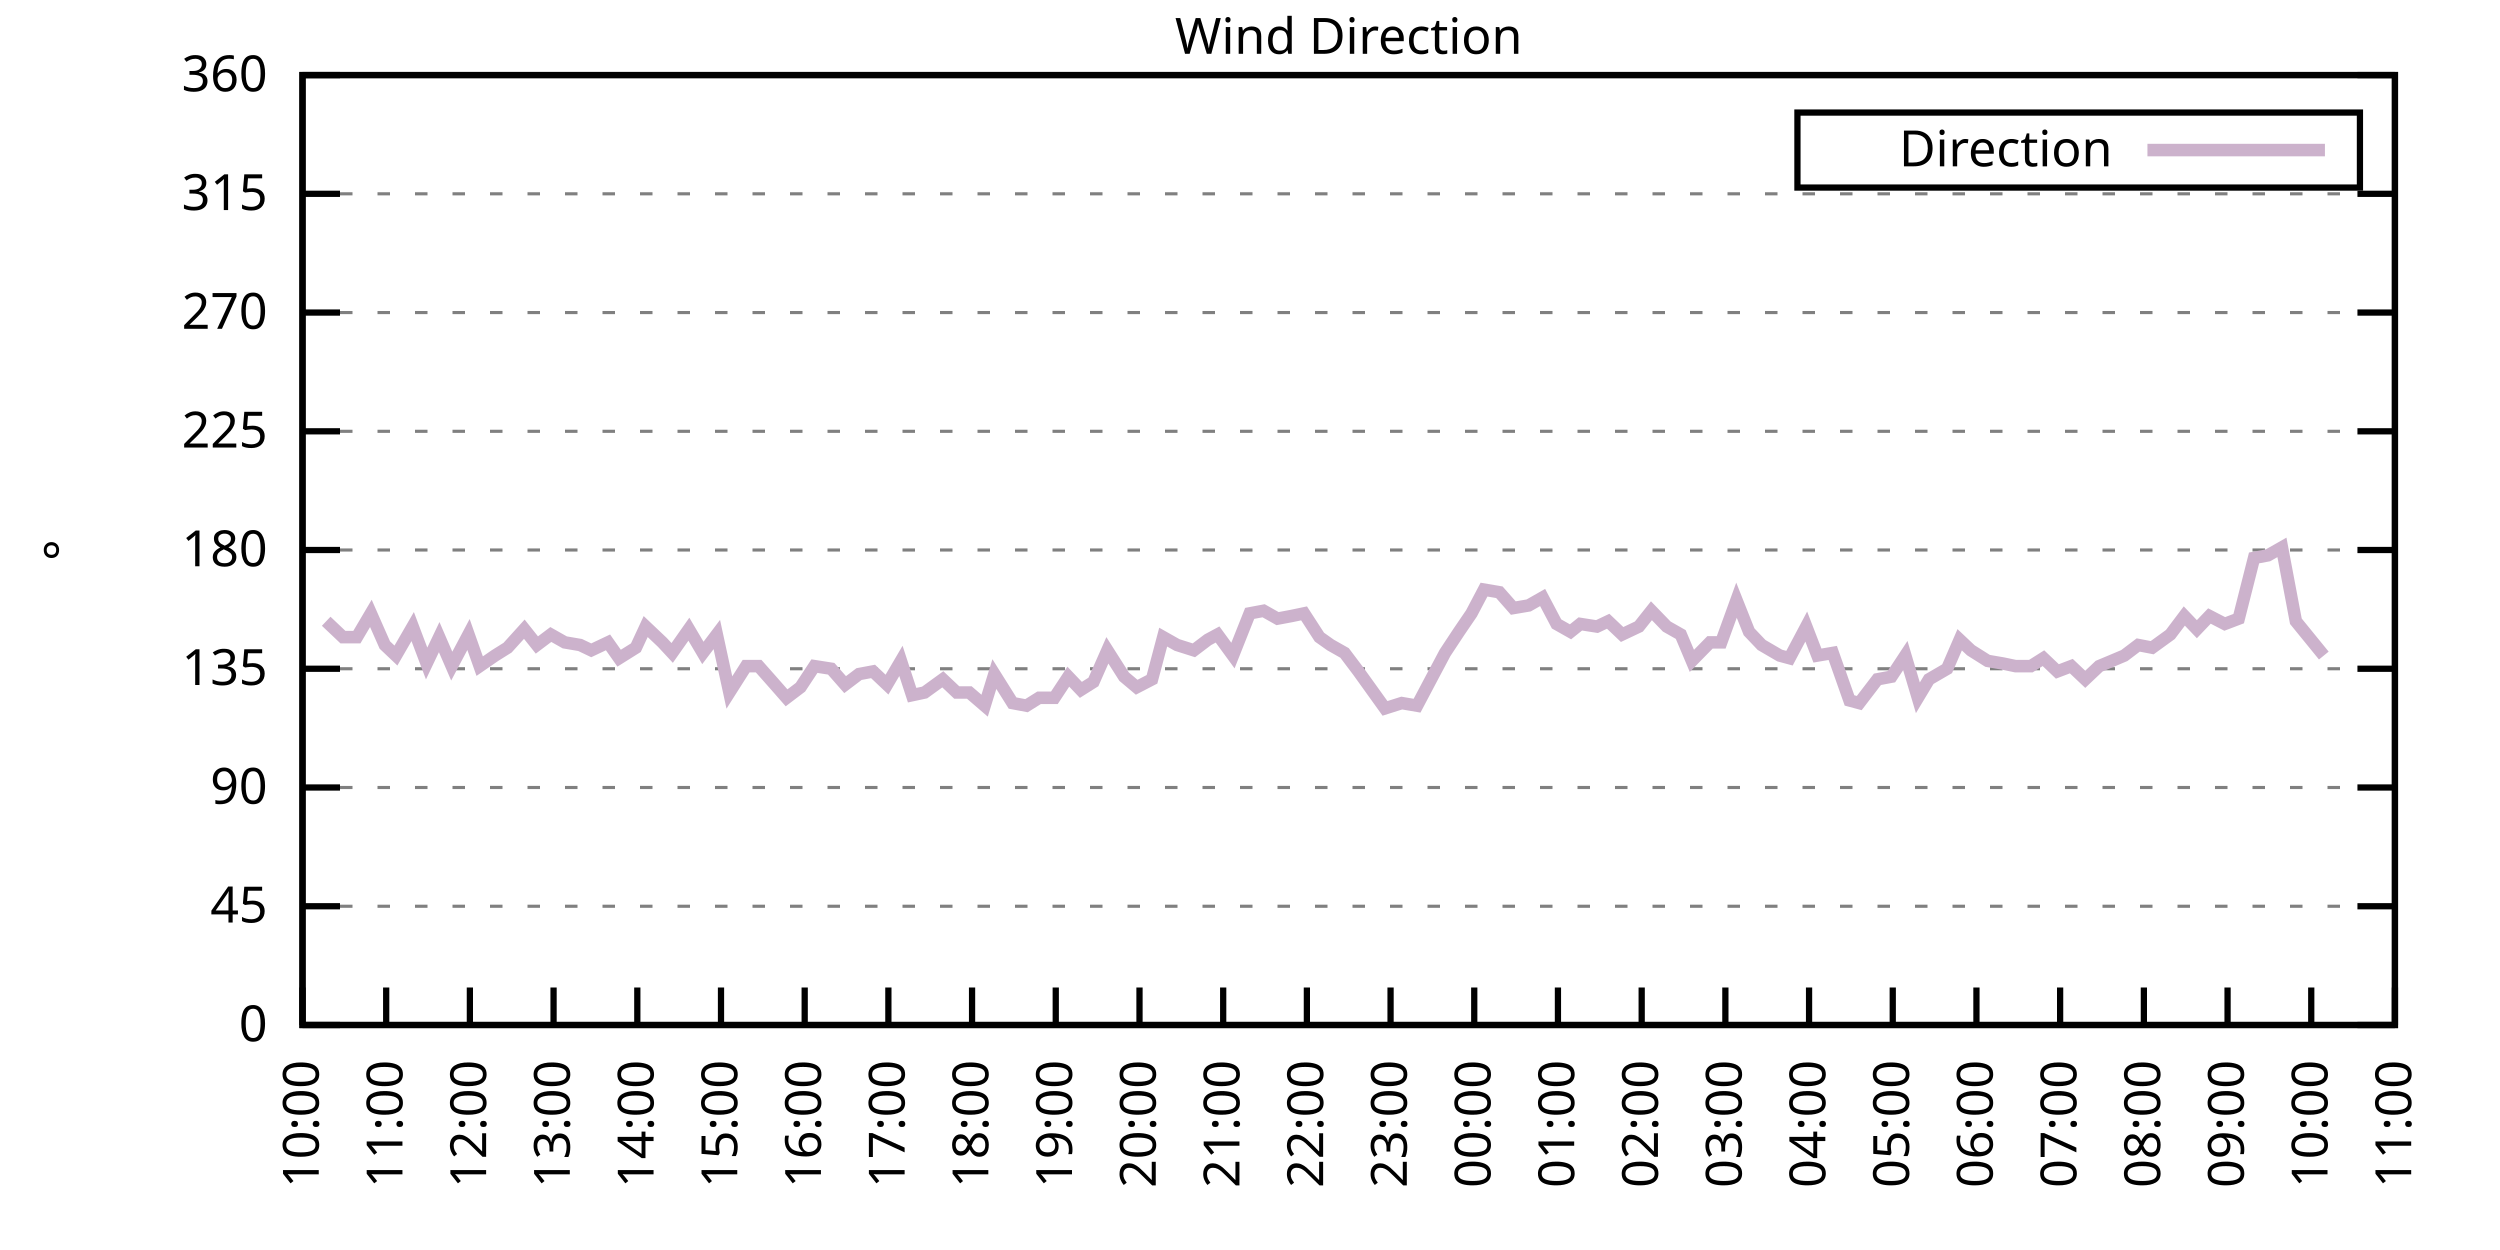
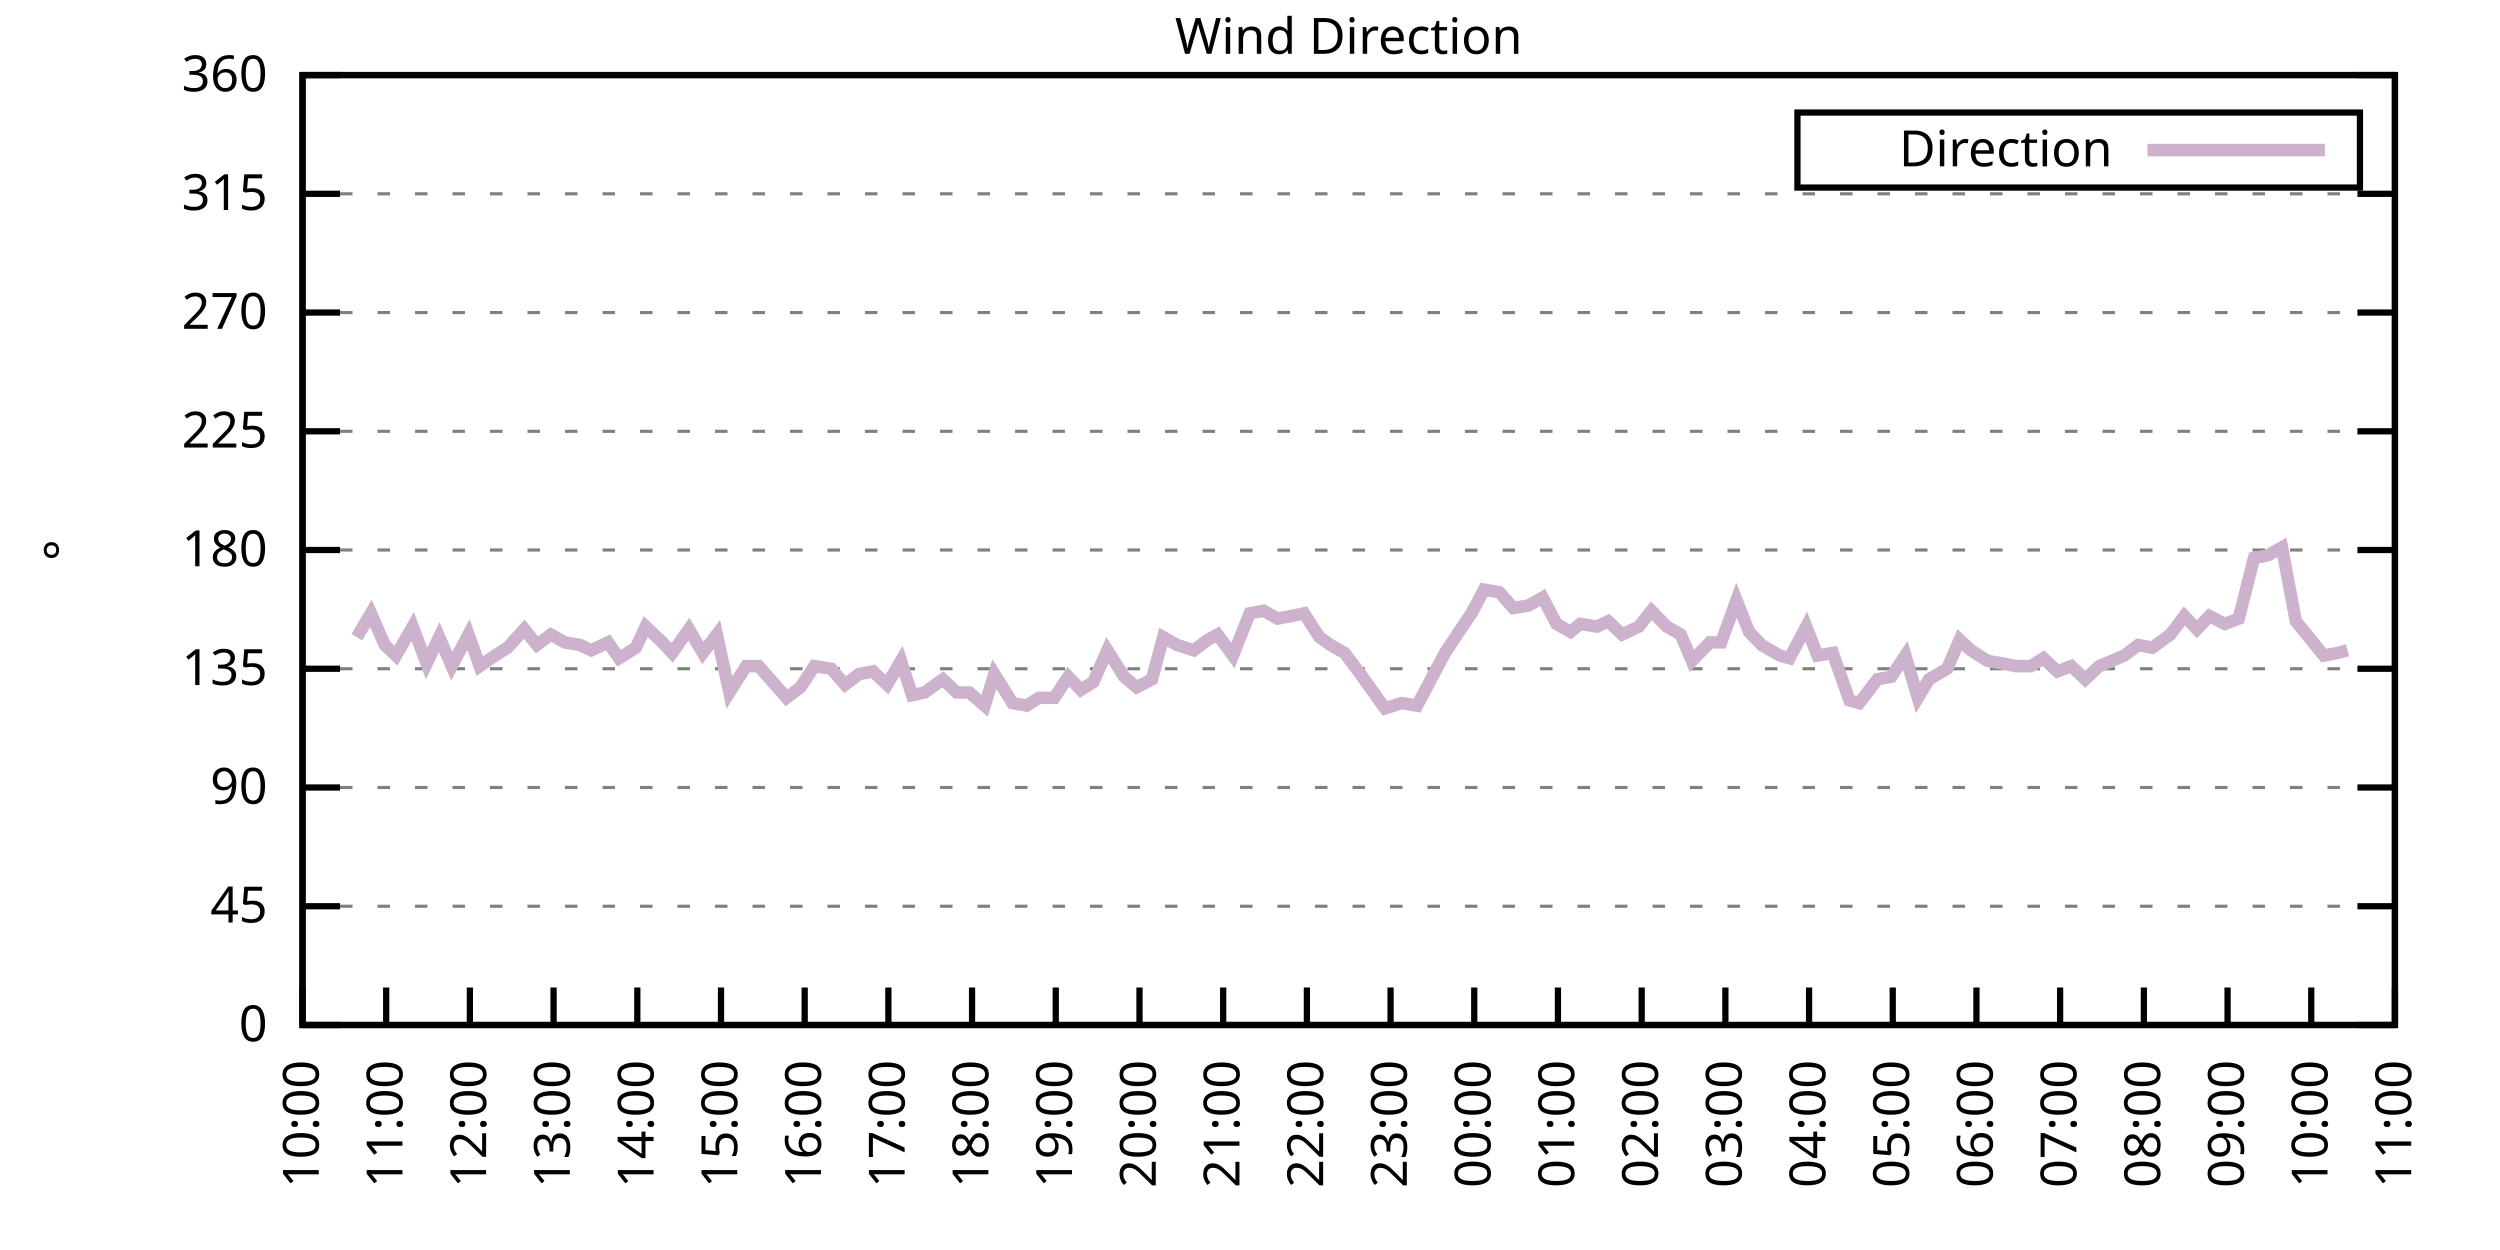
<svg xmlns="http://www.w3.org/2000/svg" xmlns:xlink="http://www.w3.org/1999/xlink" width="400" height="200" viewBox="0 0 400 200">
  <g id="gnuplot_canvas">
    <rect x="0" y="0" width="400" height="200" fill="none" />
    <defs>
      <circle id="gpDot" r="0.5" stroke-width="0.5" stroke="currentColor" />
      <path id="gpPt0" stroke-width="0.333" stroke="currentColor" d="M-1,0 h2 M0,-1 v2" />
      <path id="gpPt1" stroke-width="0.333" stroke="currentColor" d="M-1,-1 L1,1 M1,-1 L-1,1" />
      <path id="gpPt2" stroke-width="0.333" stroke="currentColor" d="M-1,0 L1,0 M0,-1 L0,1 M-1,-1 L1,1 M-1,1 L1,-1" />
      <rect id="gpPt3" stroke-width="0.333" stroke="currentColor" x="-1" y="-1" width="2" height="2" />
      <rect id="gpPt4" stroke-width="0.333" stroke="currentColor" fill="currentColor" x="-1" y="-1" width="2" height="2" />
      <circle id="gpPt5" stroke-width="0.333" stroke="currentColor" cx="0" cy="0" r="1" />
      <use xlink:href="#gpPt5" id="gpPt6" fill="currentColor" stroke="none" />
      <path id="gpPt7" stroke-width="0.333" stroke="currentColor" d="M0,-1.33 L-1.33,0.67 L1.33,0.67 z" />
      <use xlink:href="#gpPt7" id="gpPt8" fill="currentColor" stroke="none" />
      <use xlink:href="#gpPt7" id="gpPt9" stroke="currentColor" transform="rotate(180)" />
      <use xlink:href="#gpPt9" id="gpPt10" fill="currentColor" stroke="none" />
      <use xlink:href="#gpPt3" id="gpPt11" stroke="currentColor" transform="rotate(45)" />
      <use xlink:href="#gpPt11" id="gpPt12" fill="currentColor" stroke="none" />
      <path id="gpPt13" stroke-width="0.333" stroke="currentColor" d="M0,1.330 L1.265,0.411 L0.782,-1.067 L-0.782,-1.076 L-1.265,0.411 z" />
      <use xlink:href="#gpPt13" id="gpPt14" fill="currentColor" stroke="none" />
      <filter id="textbox" filterUnits="objectBoundingBox" x="0" y="0" height="1" width="1">
        <feFlood flood-color="white" flood-opacity="1" result="bgnd" />
        <feComposite in="SourceGraphic" in2="bgnd" operator="atop" />
      </filter>
      <filter id="greybox" filterUnits="objectBoundingBox" x="0" y="0" height="1" width="1">
        <feFlood flood-color="lightgrey" flood-opacity="1" result="grey" />
        <feComposite in="SourceGraphic" in2="grey" operator="atop" />
      </filter>
    </defs>
    <g fill="none" color="white" stroke="currentColor" stroke-width="1.00" stroke-linecap="butt" stroke-linejoin="miter">
</g>
    <g fill="none" color="black" stroke="currentColor" stroke-width="1.00" stroke-linecap="butt" stroke-linejoin="miter">
      <g stroke="none" shape-rendering="crispEdges">
        <polygon fill="rgb(255, 255, 255)" points="48.40,164.00 383.18,164.00 383.18,12.02 48.40,12.02 " />
      </g>
    </g>
    <g fill="none" color="black" stroke="currentColor" stroke-width="1.00" stroke-linecap="butt" stroke-linejoin="miter">
</g>
    <g fill="none" color="black" stroke="black" stroke-width="0.50" stroke-linecap="butt" stroke-linejoin="miter">
</g>
    <g fill="none" color="gray" stroke="currentColor" stroke-width="0.50" stroke-linecap="butt" stroke-linejoin="miter">
      <path stroke="gray" stroke-dasharray="2,4" class="gridline" d="M48.40,164.00 L383.19,164.00  " />
    </g>
    <g fill="none" color="gray" stroke="gray" stroke-width="1.00" stroke-linecap="butt" stroke-linejoin="miter">
</g>
    <g fill="none" color="black" stroke="currentColor" stroke-width="1.00" stroke-linecap="butt" stroke-linejoin="miter">
      <path stroke="black" d="M48.40,164.00 L54.40,164.00 M383.19,164.00 L377.19,164.00  " />
      <g transform="translate(42.80,166.60)" stroke="none" fill="black" font-family="Sans" font-size="8.00" text-anchor="end">
        <text>
          <tspan font-family="Sans"> 0</tspan>
        </text>
      </g>
    </g>
    <g fill="none" color="black" stroke="currentColor" stroke-width="1.00" stroke-linecap="butt" stroke-linejoin="miter">
</g>
    <g fill="none" color="black" stroke="black" stroke-width="0.50" stroke-linecap="butt" stroke-linejoin="miter">
</g>
    <g fill="none" color="gray" stroke="currentColor" stroke-width="0.50" stroke-linecap="butt" stroke-linejoin="miter">
      <path stroke="gray" stroke-dasharray="2,4" class="gridline" d="M48.40,145.00 L383.19,145.00  " />
    </g>
    <g fill="none" color="gray" stroke="gray" stroke-width="1.00" stroke-linecap="butt" stroke-linejoin="miter">
</g>
    <g fill="none" color="black" stroke="currentColor" stroke-width="1.00" stroke-linecap="butt" stroke-linejoin="miter">
      <path stroke="black" d="M48.40,145.00 L54.40,145.00 M383.19,145.00 L377.19,145.00  " />
      <g transform="translate(42.80,147.60)" stroke="none" fill="black" font-family="Sans" font-size="8.00" text-anchor="end">
        <text>
          <tspan font-family="Sans"> 45</tspan>
        </text>
      </g>
    </g>
    <g fill="none" color="black" stroke="currentColor" stroke-width="1.00" stroke-linecap="butt" stroke-linejoin="miter">
</g>
    <g fill="none" color="black" stroke="black" stroke-width="0.50" stroke-linecap="butt" stroke-linejoin="miter">
</g>
    <g fill="none" color="gray" stroke="currentColor" stroke-width="0.50" stroke-linecap="butt" stroke-linejoin="miter">
      <path stroke="gray" stroke-dasharray="2,4" class="gridline" d="M48.40,126.00 L383.19,126.00  " />
    </g>
    <g fill="none" color="gray" stroke="gray" stroke-width="1.00" stroke-linecap="butt" stroke-linejoin="miter">
</g>
    <g fill="none" color="black" stroke="currentColor" stroke-width="1.00" stroke-linecap="butt" stroke-linejoin="miter">
      <path stroke="black" d="M48.40,126.00 L54.40,126.00 M383.19,126.00 L377.19,126.00  " />
      <g transform="translate(42.80,128.60)" stroke="none" fill="black" font-family="Sans" font-size="8.00" text-anchor="end">
        <text>
          <tspan font-family="Sans"> 90</tspan>
        </text>
      </g>
    </g>
    <g fill="none" color="black" stroke="currentColor" stroke-width="1.00" stroke-linecap="butt" stroke-linejoin="miter">
</g>
    <g fill="none" color="black" stroke="black" stroke-width="0.50" stroke-linecap="butt" stroke-linejoin="miter">
</g>
    <g fill="none" color="gray" stroke="currentColor" stroke-width="0.50" stroke-linecap="butt" stroke-linejoin="miter">
      <path stroke="gray" stroke-dasharray="2,4" class="gridline" d="M48.40,107.00 L383.19,107.00  " />
    </g>
    <g fill="none" color="gray" stroke="gray" stroke-width="1.00" stroke-linecap="butt" stroke-linejoin="miter">
</g>
    <g fill="none" color="black" stroke="currentColor" stroke-width="1.00" stroke-linecap="butt" stroke-linejoin="miter">
      <path stroke="black" d="M48.40,107.00 L54.40,107.00 M383.19,107.00 L377.19,107.00  " />
      <g transform="translate(42.80,109.60)" stroke="none" fill="black" font-family="Sans" font-size="8.00" text-anchor="end">
        <text>
          <tspan font-family="Sans"> 135</tspan>
        </text>
      </g>
    </g>
    <g fill="none" color="black" stroke="currentColor" stroke-width="1.00" stroke-linecap="butt" stroke-linejoin="miter">
</g>
    <g fill="none" color="black" stroke="black" stroke-width="0.50" stroke-linecap="butt" stroke-linejoin="miter">
</g>
    <g fill="none" color="gray" stroke="currentColor" stroke-width="0.50" stroke-linecap="butt" stroke-linejoin="miter">
      <path stroke="gray" stroke-dasharray="2,4" class="gridline" d="M48.40,88.00 L383.19,88.00  " />
    </g>
    <g fill="none" color="gray" stroke="gray" stroke-width="1.00" stroke-linecap="butt" stroke-linejoin="miter">
</g>
    <g fill="none" color="black" stroke="currentColor" stroke-width="1.00" stroke-linecap="butt" stroke-linejoin="miter">
      <path stroke="black" d="M48.40,88.00 L54.40,88.00 M383.19,88.00 L377.19,88.00  " />
      <g transform="translate(42.80,90.60)" stroke="none" fill="black" font-family="Sans" font-size="8.00" text-anchor="end">
        <text>
          <tspan font-family="Sans"> 180</tspan>
        </text>
      </g>
    </g>
    <g fill="none" color="black" stroke="currentColor" stroke-width="1.00" stroke-linecap="butt" stroke-linejoin="miter">
</g>
    <g fill="none" color="black" stroke="black" stroke-width="0.50" stroke-linecap="butt" stroke-linejoin="miter">
</g>
    <g fill="none" color="gray" stroke="currentColor" stroke-width="0.50" stroke-linecap="butt" stroke-linejoin="miter">
      <path stroke="gray" stroke-dasharray="2,4" class="gridline" d="M48.40,69.01 L383.19,69.01  " />
    </g>
    <g fill="none" color="gray" stroke="gray" stroke-width="1.00" stroke-linecap="butt" stroke-linejoin="miter">
</g>
    <g fill="none" color="black" stroke="currentColor" stroke-width="1.00" stroke-linecap="butt" stroke-linejoin="miter">
      <path stroke="black" d="M48.40,69.01 L54.40,69.01 M383.19,69.01 L377.19,69.01  " />
      <g transform="translate(42.80,71.61)" stroke="none" fill="black" font-family="Sans" font-size="8.00" text-anchor="end">
        <text>
          <tspan font-family="Sans"> 225</tspan>
        </text>
      </g>
    </g>
    <g fill="none" color="black" stroke="currentColor" stroke-width="1.00" stroke-linecap="butt" stroke-linejoin="miter">
</g>
    <g fill="none" color="black" stroke="black" stroke-width="0.50" stroke-linecap="butt" stroke-linejoin="miter">
</g>
    <g fill="none" color="gray" stroke="currentColor" stroke-width="0.50" stroke-linecap="butt" stroke-linejoin="miter">
      <path stroke="gray" stroke-dasharray="2,4" class="gridline" d="M48.40,50.01 L383.19,50.01  " />
    </g>
    <g fill="none" color="gray" stroke="gray" stroke-width="1.00" stroke-linecap="butt" stroke-linejoin="miter">
</g>
    <g fill="none" color="black" stroke="currentColor" stroke-width="1.00" stroke-linecap="butt" stroke-linejoin="miter">
      <path stroke="black" d="M48.40,50.01 L54.40,50.01 M383.19,50.01 L377.19,50.01  " />
      <g transform="translate(42.80,52.61)" stroke="none" fill="black" font-family="Sans" font-size="8.00" text-anchor="end">
        <text>
          <tspan font-family="Sans"> 270</tspan>
        </text>
      </g>
    </g>
    <g fill="none" color="black" stroke="currentColor" stroke-width="1.00" stroke-linecap="butt" stroke-linejoin="miter">
</g>
    <g fill="none" color="black" stroke="black" stroke-width="0.50" stroke-linecap="butt" stroke-linejoin="miter">
</g>
    <g fill="none" color="gray" stroke="currentColor" stroke-width="0.50" stroke-linecap="butt" stroke-linejoin="miter">
      <path stroke="gray" stroke-dasharray="2,4" class="gridline" d="M48.40,31.01 L383.19,31.01  " />
    </g>
    <g fill="none" color="gray" stroke="gray" stroke-width="1.00" stroke-linecap="butt" stroke-linejoin="miter">
</g>
    <g fill="none" color="black" stroke="currentColor" stroke-width="1.00" stroke-linecap="butt" stroke-linejoin="miter">
      <path stroke="black" d="M48.40,31.01 L54.40,31.01 M383.19,31.01 L377.19,31.01  " />
      <g transform="translate(42.80,33.61)" stroke="none" fill="black" font-family="Sans" font-size="8.00" text-anchor="end">
        <text>
          <tspan font-family="Sans"> 315</tspan>
        </text>
      </g>
    </g>
    <g fill="none" color="black" stroke="currentColor" stroke-width="1.00" stroke-linecap="butt" stroke-linejoin="miter">
</g>
    <g fill="none" color="black" stroke="black" stroke-width="0.50" stroke-linecap="butt" stroke-linejoin="miter">
</g>
    <g fill="none" color="gray" stroke="currentColor" stroke-width="0.50" stroke-linecap="butt" stroke-linejoin="miter">
      <path stroke="gray" stroke-dasharray="2,4" class="gridline" d="M48.40,12.01 L383.19,12.01  " />
    </g>
    <g fill="none" color="gray" stroke="gray" stroke-width="1.00" stroke-linecap="butt" stroke-linejoin="miter">
</g>
    <g fill="none" color="black" stroke="currentColor" stroke-width="1.00" stroke-linecap="butt" stroke-linejoin="miter">
      <path stroke="black" d="M48.40,12.01 L54.40,12.01 M383.19,12.01 L377.19,12.01  " />
      <g transform="translate(42.80,14.61)" stroke="none" fill="black" font-family="Sans" font-size="8.00" text-anchor="end">
        <text>
          <tspan font-family="Sans"> 360</tspan>
        </text>
      </g>
    </g>
    <g fill="none" color="black" stroke="currentColor" stroke-width="1.00" stroke-linecap="butt" stroke-linejoin="miter">
      <path stroke="black" d="M48.40,164.00 L48.40,158.00  " />
      <g transform="translate(51.00,169.60) rotate(270.00)" stroke="none" fill="black" font-family="Sans" font-size="8.00" text-anchor="end">
        <text>
          <tspan font-family="Sans">10:00</tspan>
        </text>
      </g>
    </g>
    <g fill="none" color="black" stroke="currentColor" stroke-width="1.00" stroke-linecap="butt" stroke-linejoin="miter">
      <path stroke="black" d="M61.79,164.00 L61.79,158.00  " />
      <g transform="translate(64.39,169.60) rotate(270.00)" stroke="none" fill="black" font-family="Sans" font-size="8.00" text-anchor="end">
        <text>
          <tspan font-family="Sans">11:00</tspan>
        </text>
      </g>
    </g>
    <g fill="none" color="black" stroke="currentColor" stroke-width="1.00" stroke-linecap="butt" stroke-linejoin="miter">
      <path stroke="black" d="M75.18,164.00 L75.18,158.00  " />
      <g transform="translate(77.78,169.60) rotate(270.00)" stroke="none" fill="black" font-family="Sans" font-size="8.00" text-anchor="end">
        <text>
          <tspan font-family="Sans">12:00</tspan>
        </text>
      </g>
    </g>
    <g fill="none" color="black" stroke="currentColor" stroke-width="1.00" stroke-linecap="butt" stroke-linejoin="miter">
      <path stroke="black" d="M88.57,164.00 L88.57,158.00  " />
      <g transform="translate(91.17,169.60) rotate(270.00)" stroke="none" fill="black" font-family="Sans" font-size="8.00" text-anchor="end">
        <text>
          <tspan font-family="Sans">13:00</tspan>
        </text>
      </g>
    </g>
    <g fill="none" color="black" stroke="currentColor" stroke-width="1.00" stroke-linecap="butt" stroke-linejoin="miter">
      <path stroke="black" d="M101.97,164.00 L101.97,158.00  " />
      <g transform="translate(104.57,169.60) rotate(270.00)" stroke="none" fill="black" font-family="Sans" font-size="8.00" text-anchor="end">
        <text>
          <tspan font-family="Sans">14:00</tspan>
        </text>
      </g>
    </g>
    <g fill="none" color="black" stroke="currentColor" stroke-width="1.00" stroke-linecap="butt" stroke-linejoin="miter">
      <path stroke="black" d="M115.36,164.00 L115.36,158.00  " />
      <g transform="translate(117.96,169.60) rotate(270.00)" stroke="none" fill="black" font-family="Sans" font-size="8.00" text-anchor="end">
        <text>
          <tspan font-family="Sans">15:00</tspan>
        </text>
      </g>
    </g>
    <g fill="none" color="black" stroke="currentColor" stroke-width="1.00" stroke-linecap="butt" stroke-linejoin="miter">
      <path stroke="black" d="M128.75,164.00 L128.75,158.00  " />
      <g transform="translate(131.35,169.60) rotate(270.00)" stroke="none" fill="black" font-family="Sans" font-size="8.00" text-anchor="end">
        <text>
          <tspan font-family="Sans">16:00</tspan>
        </text>
      </g>
    </g>
    <g fill="none" color="black" stroke="currentColor" stroke-width="1.00" stroke-linecap="butt" stroke-linejoin="miter">
      <path stroke="black" d="M142.14,164.00 L142.14,158.00  " />
      <g transform="translate(144.74,169.60) rotate(270.00)" stroke="none" fill="black" font-family="Sans" font-size="8.00" text-anchor="end">
        <text>
          <tspan font-family="Sans">17:00</tspan>
        </text>
      </g>
    </g>
    <g fill="none" color="black" stroke="currentColor" stroke-width="1.00" stroke-linecap="butt" stroke-linejoin="miter">
      <path stroke="black" d="M155.53,164.00 L155.53,158.00  " />
      <g transform="translate(158.13,169.60) rotate(270.00)" stroke="none" fill="black" font-family="Sans" font-size="8.00" text-anchor="end">
        <text>
          <tspan font-family="Sans">18:00</tspan>
        </text>
      </g>
    </g>
    <g fill="none" color="black" stroke="currentColor" stroke-width="1.00" stroke-linecap="butt" stroke-linejoin="miter">
      <path stroke="black" d="M168.92,164.00 L168.92,158.00  " />
      <g transform="translate(171.52,169.60) rotate(270.00)" stroke="none" fill="black" font-family="Sans" font-size="8.00" text-anchor="end">
        <text>
          <tspan font-family="Sans">19:00</tspan>
        </text>
      </g>
    </g>
    <g fill="none" color="black" stroke="currentColor" stroke-width="1.00" stroke-linecap="butt" stroke-linejoin="miter">
      <path stroke="black" d="M182.32,164.00 L182.32,158.00  " />
      <g transform="translate(184.92,169.60) rotate(270.00)" stroke="none" fill="black" font-family="Sans" font-size="8.00" text-anchor="end">
        <text>
          <tspan font-family="Sans">20:00</tspan>
        </text>
      </g>
    </g>
    <g fill="none" color="black" stroke="currentColor" stroke-width="1.00" stroke-linecap="butt" stroke-linejoin="miter">
      <path stroke="black" d="M195.71,164.00 L195.71,158.00  " />
      <g transform="translate(198.31,169.60) rotate(270.00)" stroke="none" fill="black" font-family="Sans" font-size="8.00" text-anchor="end">
        <text>
          <tspan font-family="Sans">21:00</tspan>
        </text>
      </g>
    </g>
    <g fill="none" color="black" stroke="currentColor" stroke-width="1.00" stroke-linecap="butt" stroke-linejoin="miter">
      <path stroke="black" d="M209.10,164.00 L209.10,158.00  " />
      <g transform="translate(211.70,169.60) rotate(270.00)" stroke="none" fill="black" font-family="Sans" font-size="8.00" text-anchor="end">
        <text>
          <tspan font-family="Sans">22:00</tspan>
        </text>
      </g>
    </g>
    <g fill="none" color="black" stroke="currentColor" stroke-width="1.00" stroke-linecap="butt" stroke-linejoin="miter">
      <path stroke="black" d="M222.49,164.00 L222.49,158.00  " />
      <g transform="translate(225.09,169.60) rotate(270.00)" stroke="none" fill="black" font-family="Sans" font-size="8.00" text-anchor="end">
        <text>
          <tspan font-family="Sans">23:00</tspan>
        </text>
      </g>
    </g>
    <g fill="none" color="black" stroke="currentColor" stroke-width="1.00" stroke-linecap="butt" stroke-linejoin="miter">
      <path stroke="black" d="M235.88,164.00 L235.88,158.00  " />
      <g transform="translate(238.48,169.60) rotate(270.00)" stroke="none" fill="black" font-family="Sans" font-size="8.00" text-anchor="end">
        <text>
          <tspan font-family="Sans">00:00</tspan>
        </text>
      </g>
    </g>
    <g fill="none" color="black" stroke="currentColor" stroke-width="1.00" stroke-linecap="butt" stroke-linejoin="miter">
      <path stroke="black" d="M249.27,164.00 L249.27,158.00  " />
      <g transform="translate(251.87,169.60) rotate(270.00)" stroke="none" fill="black" font-family="Sans" font-size="8.00" text-anchor="end">
        <text>
          <tspan font-family="Sans">01:00</tspan>
        </text>
      </g>
    </g>
    <g fill="none" color="black" stroke="currentColor" stroke-width="1.00" stroke-linecap="butt" stroke-linejoin="miter">
      <path stroke="black" d="M262.67,164.00 L262.67,158.00  " />
      <g transform="translate(265.27,169.60) rotate(270.00)" stroke="none" fill="black" font-family="Sans" font-size="8.00" text-anchor="end">
        <text>
          <tspan font-family="Sans">02:00</tspan>
        </text>
      </g>
    </g>
    <g fill="none" color="black" stroke="currentColor" stroke-width="1.00" stroke-linecap="butt" stroke-linejoin="miter">
      <path stroke="black" d="M276.06,164.00 L276.06,158.00  " />
      <g transform="translate(278.66,169.60) rotate(270.00)" stroke="none" fill="black" font-family="Sans" font-size="8.00" text-anchor="end">
        <text>
          <tspan font-family="Sans">03:00</tspan>
        </text>
      </g>
    </g>
    <g fill="none" color="black" stroke="currentColor" stroke-width="1.00" stroke-linecap="butt" stroke-linejoin="miter">
      <path stroke="black" d="M289.45,164.00 L289.45,158.00  " />
      <g transform="translate(292.05,169.60) rotate(270.00)" stroke="none" fill="black" font-family="Sans" font-size="8.00" text-anchor="end">
        <text>
          <tspan font-family="Sans">04:00</tspan>
        </text>
      </g>
    </g>
    <g fill="none" color="black" stroke="currentColor" stroke-width="1.00" stroke-linecap="butt" stroke-linejoin="miter">
      <path stroke="black" d="M302.84,164.00 L302.84,158.00  " />
      <g transform="translate(305.44,169.60) rotate(270.00)" stroke="none" fill="black" font-family="Sans" font-size="8.00" text-anchor="end">
        <text>
          <tspan font-family="Sans">05:00</tspan>
        </text>
      </g>
    </g>
    <g fill="none" color="black" stroke="currentColor" stroke-width="1.00" stroke-linecap="butt" stroke-linejoin="miter">
      <path stroke="black" d="M316.23,164.00 L316.23,158.00  " />
      <g transform="translate(318.83,169.60) rotate(270.00)" stroke="none" fill="black" font-family="Sans" font-size="8.00" text-anchor="end">
        <text>
          <tspan font-family="Sans">06:00</tspan>
        </text>
      </g>
    </g>
    <g fill="none" color="black" stroke="currentColor" stroke-width="1.00" stroke-linecap="butt" stroke-linejoin="miter">
      <path stroke="black" d="M329.62,164.00 L329.62,158.00  " />
      <g transform="translate(332.22,169.60) rotate(270.00)" stroke="none" fill="black" font-family="Sans" font-size="8.00" text-anchor="end">
        <text>
          <tspan font-family="Sans">07:00</tspan>
        </text>
      </g>
    </g>
    <g fill="none" color="black" stroke="currentColor" stroke-width="1.00" stroke-linecap="butt" stroke-linejoin="miter">
      <path stroke="black" d="M343.02,164.00 L343.02,158.00  " />
      <g transform="translate(345.62,169.60) rotate(270.00)" stroke="none" fill="black" font-family="Sans" font-size="8.00" text-anchor="end">
        <text>
          <tspan font-family="Sans">08:00</tspan>
        </text>
      </g>
    </g>
    <g fill="none" color="black" stroke="currentColor" stroke-width="1.00" stroke-linecap="butt" stroke-linejoin="miter">
      <path stroke="black" d="M356.41,164.00 L356.41,158.00  " />
      <g transform="translate(359.01,169.60) rotate(270.00)" stroke="none" fill="black" font-family="Sans" font-size="8.00" text-anchor="end">
        <text>
          <tspan font-family="Sans">09:00</tspan>
        </text>
      </g>
    </g>
    <g fill="none" color="black" stroke="currentColor" stroke-width="1.00" stroke-linecap="butt" stroke-linejoin="miter">
      <path stroke="black" d="M369.80,164.00 L369.80,158.00  " />
      <g transform="translate(372.40,169.60) rotate(270.00)" stroke="none" fill="black" font-family="Sans" font-size="8.00" text-anchor="end">
        <text>
          <tspan font-family="Sans">10:00</tspan>
        </text>
      </g>
    </g>
    <g fill="none" color="black" stroke="currentColor" stroke-width="1.00" stroke-linecap="butt" stroke-linejoin="miter">
      <path stroke="black" d="M383.19,164.00 L383.19,158.00  " />
      <g transform="translate(385.79,169.60) rotate(270.00)" stroke="none" fill="black" font-family="Sans" font-size="8.00" text-anchor="end">
        <text>
          <tspan font-family="Sans">11:00</tspan>
        </text>
      </g>
    </g>
    <g fill="none" color="black" stroke="currentColor" stroke-width="1.00" stroke-linecap="butt" stroke-linejoin="miter">
</g>
    <g fill="none" color="black" stroke="currentColor" stroke-width="1.00" stroke-linecap="butt" stroke-linejoin="miter">
      <path stroke="black" d="M48.40,12.01 L48.40,164.00 L383.19,164.00 L383.19,12.01 L48.40,12.01 Z  " />
    </g>
    <g fill="none" color="black" stroke="currentColor" stroke-width="1.00" stroke-linecap="butt" stroke-linejoin="miter">
</g>
    <g fill="none" color="black" stroke="currentColor" stroke-width="1.00" stroke-linecap="butt" stroke-linejoin="miter">
      <path stroke="black" d="M287.59,30.01 L287.59,18.01 L377.59,18.01 L377.59,30.01 L287.59,30.01 Z  " />
    </g>
    <g id="Wind_direction_plot_1">
      <g fill="none" color="white" stroke="black" stroke-width="2.00" stroke-linecap="butt" stroke-linejoin="miter">
</g>
      <g fill="none" color="black" stroke="currentColor" stroke-width="2.00" stroke-linecap="butt" stroke-linejoin="miter">
        <g transform="translate(337.99,26.61)" stroke="none" fill="black" font-family="Sans" font-size="8.00" text-anchor="end">
          <text>
            <tspan font-family="Sans">Direction</tspan>
          </text>
        </g>
      </g>
      <g fill="none" color="black" stroke="currentColor" stroke-width="2.00" stroke-linecap="butt" stroke-linejoin="miter">
-         <path stroke="rgb(204, 178, 204)" d="M343.59,24.01 L371.99,24.01 M52.19,99.40 L54.87,101.94 L57.10,101.94 L59.34,98.14 L61.57,103.20 L63.35,104.89   L66.03,100.25 L68.26,106.16 L70.27,101.94 L72.28,106.58 L74.96,101.52 L76.75,106.58 L79.20,104.89 L81.21,103.63   L83.89,100.67 L85.90,103.20 L88.13,101.52 L90.36,102.78 L92.82,103.20 L94.60,104.05 L97.28,102.78 L99.06,105.31   L101.74,103.63 L103.31,100.25 L105.98,102.78 L107.55,104.47 L110.22,100.67 L112.46,104.47 L114.69,101.52 L116.70,110.80   L119.38,106.58 L121.38,106.58 L123.62,109.11 L125.85,111.65 L128.08,109.96 L130.31,106.58 L132.99,107.00 L135.22,109.54   L137.45,107.85 L139.69,107.43 L141.92,109.54 L144.15,105.74 L145.94,111.23 L147.94,110.80 L150.85,108.69 L153.08,110.80   L155.09,110.80 L157.54,112.91 L159.10,107.85 L162.01,112.49 L164.24,112.91 L166.25,111.65 L168.70,111.65 L170.93,108.27   L172.94,110.38 L174.95,109.11 L177.18,104.05 L179.86,108.27 L181.87,109.96 L184.32,108.69 L186.11,101.94 L188.34,103.20   L191.02,104.05 L193.25,102.36 L194.81,101.52 L197.27,104.89 L199.95,98.14 L202.18,97.72 L204.41,98.98 L206.64,98.56   L208.65,98.14 L211.11,101.94 L212.89,103.20 L215.13,104.47 L217.36,107.43 L221.60,113.34 L224.28,112.49 L226.73,112.91   L228.96,108.69 L231.20,104.47 L233.43,101.09 L235.44,98.14 L237.44,94.34 L239.90,94.76 L242.13,97.29 L244.59,96.87   L246.82,95.60 L249.05,99.83 L251.28,101.09 L252.85,99.83 L255.52,100.25 L257.31,99.40 L259.54,101.52 L262.22,100.25   L264.23,97.72 L266.68,100.25 L268.92,101.52 L270.70,105.74 L273.60,102.78 L275.39,102.78 L277.84,96.03 L279.85,101.09   L281.86,103.20 L284.76,104.89 L286.32,105.31 L289.00,100.25 L290.79,104.89 L293.24,104.47 L295.92,112.07 L297.48,112.49   L300.39,108.69 L302.62,108.27 L304.85,104.89 L306.86,111.65 L308.64,108.69 L311.54,107.00 L313.55,102.36 L315.34,104.05   L318.02,105.74 L320.47,106.16 L322.48,106.58 L324.94,106.58 L326.95,105.31 L329.18,107.43 L331.41,106.58 L333.64,108.69   L335.87,106.58 L337.88,105.74 L339.89,104.89 L342.12,103.20 L344.35,103.63 L347.26,101.52 L349.49,98.56 L351.50,100.67   L353.51,98.56 L355.96,99.83 L358.19,98.98 L360.65,89.27 L362.88,88.85 L365.11,87.58 L367.34,99.40 L371.81,104.89    " />
+         <path stroke="rgb(204, 178, 204)" d="M343.59,24.01 L371.99,24.01 M57.10,101.94 L59.34,98.14 L61.57,103.20 L63.35,104.89 L66.03,100.25 L68.26,106.16   L70.27,101.94 L72.28,106.58 L74.96,101.52 L76.75,106.58 L79.20,104.89 L81.21,103.63 L83.89,100.67 L85.90,103.20   L88.13,101.52 L90.36,102.78 L92.82,103.20 L94.60,104.05 L97.28,102.78 L99.06,105.31 L101.74,103.63 L103.31,100.25   L105.98,102.78 L107.55,104.47 L110.22,100.67 L112.46,104.47 L114.69,101.52 L116.70,110.80 L119.38,106.58 L121.38,106.58   L123.62,109.11 L125.85,111.65 L128.08,109.96 L130.31,106.58 L132.99,107.00 L135.22,109.54 L137.45,107.85 L139.69,107.43   L141.92,109.54 L144.15,105.74 L145.94,111.23 L147.94,110.80 L150.85,108.69 L153.08,110.80 L155.09,110.80 L157.54,112.91   L159.10,107.85 L162.01,112.49 L164.24,112.91 L166.25,111.65 L168.70,111.65 L170.93,108.27 L172.94,110.38 L174.95,109.11   L177.18,104.05 L179.86,108.27 L181.87,109.96 L184.32,108.69 L186.11,101.94 L188.34,103.20 L191.02,104.05 L193.25,102.36   L194.81,101.52 L197.27,104.89 L199.95,98.14 L202.18,97.72 L204.41,98.98 L206.64,98.56 L208.65,98.14 L211.11,101.94   L212.89,103.20 L215.13,104.47 L217.36,107.43 L221.60,113.34 L224.28,112.49 L226.73,112.91 L228.96,108.69 L231.20,104.47   L233.43,101.09 L235.44,98.14 L237.44,94.34 L239.90,94.76 L242.13,97.29 L244.59,96.87 L246.82,95.60 L249.05,99.83   L251.28,101.09 L252.85,99.83 L255.52,100.25 L257.31,99.40 L259.54,101.52 L262.22,100.25 L264.23,97.72 L266.68,100.25   L268.92,101.52 L270.70,105.74 L273.60,102.78 L275.39,102.78 L277.84,96.03 L279.85,101.09 L281.86,103.20 L284.76,104.89   L286.32,105.31 L289.00,100.25 L290.79,104.89 L293.24,104.47 L295.92,112.07 L297.48,112.49 L300.39,108.69 L302.62,108.27   L304.85,104.89 L306.86,111.65 L308.64,108.69 L311.54,107.00 L313.55,102.36 L315.34,104.05 L318.02,105.74 L320.47,106.16   L322.48,106.58 L324.94,106.58 L326.95,105.31 L329.18,107.43 L331.41,106.58 L333.64,108.69 L335.87,106.58 L337.88,105.74   L339.89,104.89 L342.12,103.20 L344.35,103.63 L347.26,101.52 L349.49,98.56 L351.50,100.67 L353.51,98.56 L355.96,99.83   L358.19,98.98 L360.65,89.27 L362.88,88.85 L365.11,87.58 L367.34,99.40 L371.81,104.89 L374.04,104.47 L375.60,104.05    " />
      </g>
    </g>
    <g fill="none" color="black" stroke="currentColor" stroke-width="2.00" stroke-linecap="butt" stroke-linejoin="miter">
</g>
    <g fill="none" color="black" stroke="black" stroke-width="1.00" stroke-linecap="butt" stroke-linejoin="miter">
</g>
    <g fill="none" color="black" stroke="currentColor" stroke-width="1.00" stroke-linecap="butt" stroke-linejoin="miter">
      <path stroke="black" d="M48.40,12.01 L48.40,164.00 L383.19,164.00 L383.19,12.01 L48.40,12.01 Z  " />
      <g transform="translate(12.80,88.01) rotate(270.00)" stroke="none" fill="black" font-family="Sans" font-size="8.00" text-anchor="middle">
        <text>
          <tspan font-family="Sans">°</tspan>
        </text>
      </g>
    </g>
    <g fill="none" color="black" stroke="currentColor" stroke-width="1.00" stroke-linecap="butt" stroke-linejoin="miter">
</g>
    <g fill="none" color="black" stroke="currentColor" stroke-width="1.00" stroke-linecap="butt" stroke-linejoin="miter">
      <g transform="translate(215.79,8.61)" stroke="none" fill="black" font-family="Sans" font-size="8.00" text-anchor="middle">
        <text>
          <tspan font-family="Sans">Wind Direction</tspan>
        </text>
      </g>
    </g>
    <g fill="none" color="black" stroke="currentColor" stroke-width="1.00" stroke-linecap="butt" stroke-linejoin="miter">
</g>
  </g>
</svg>
